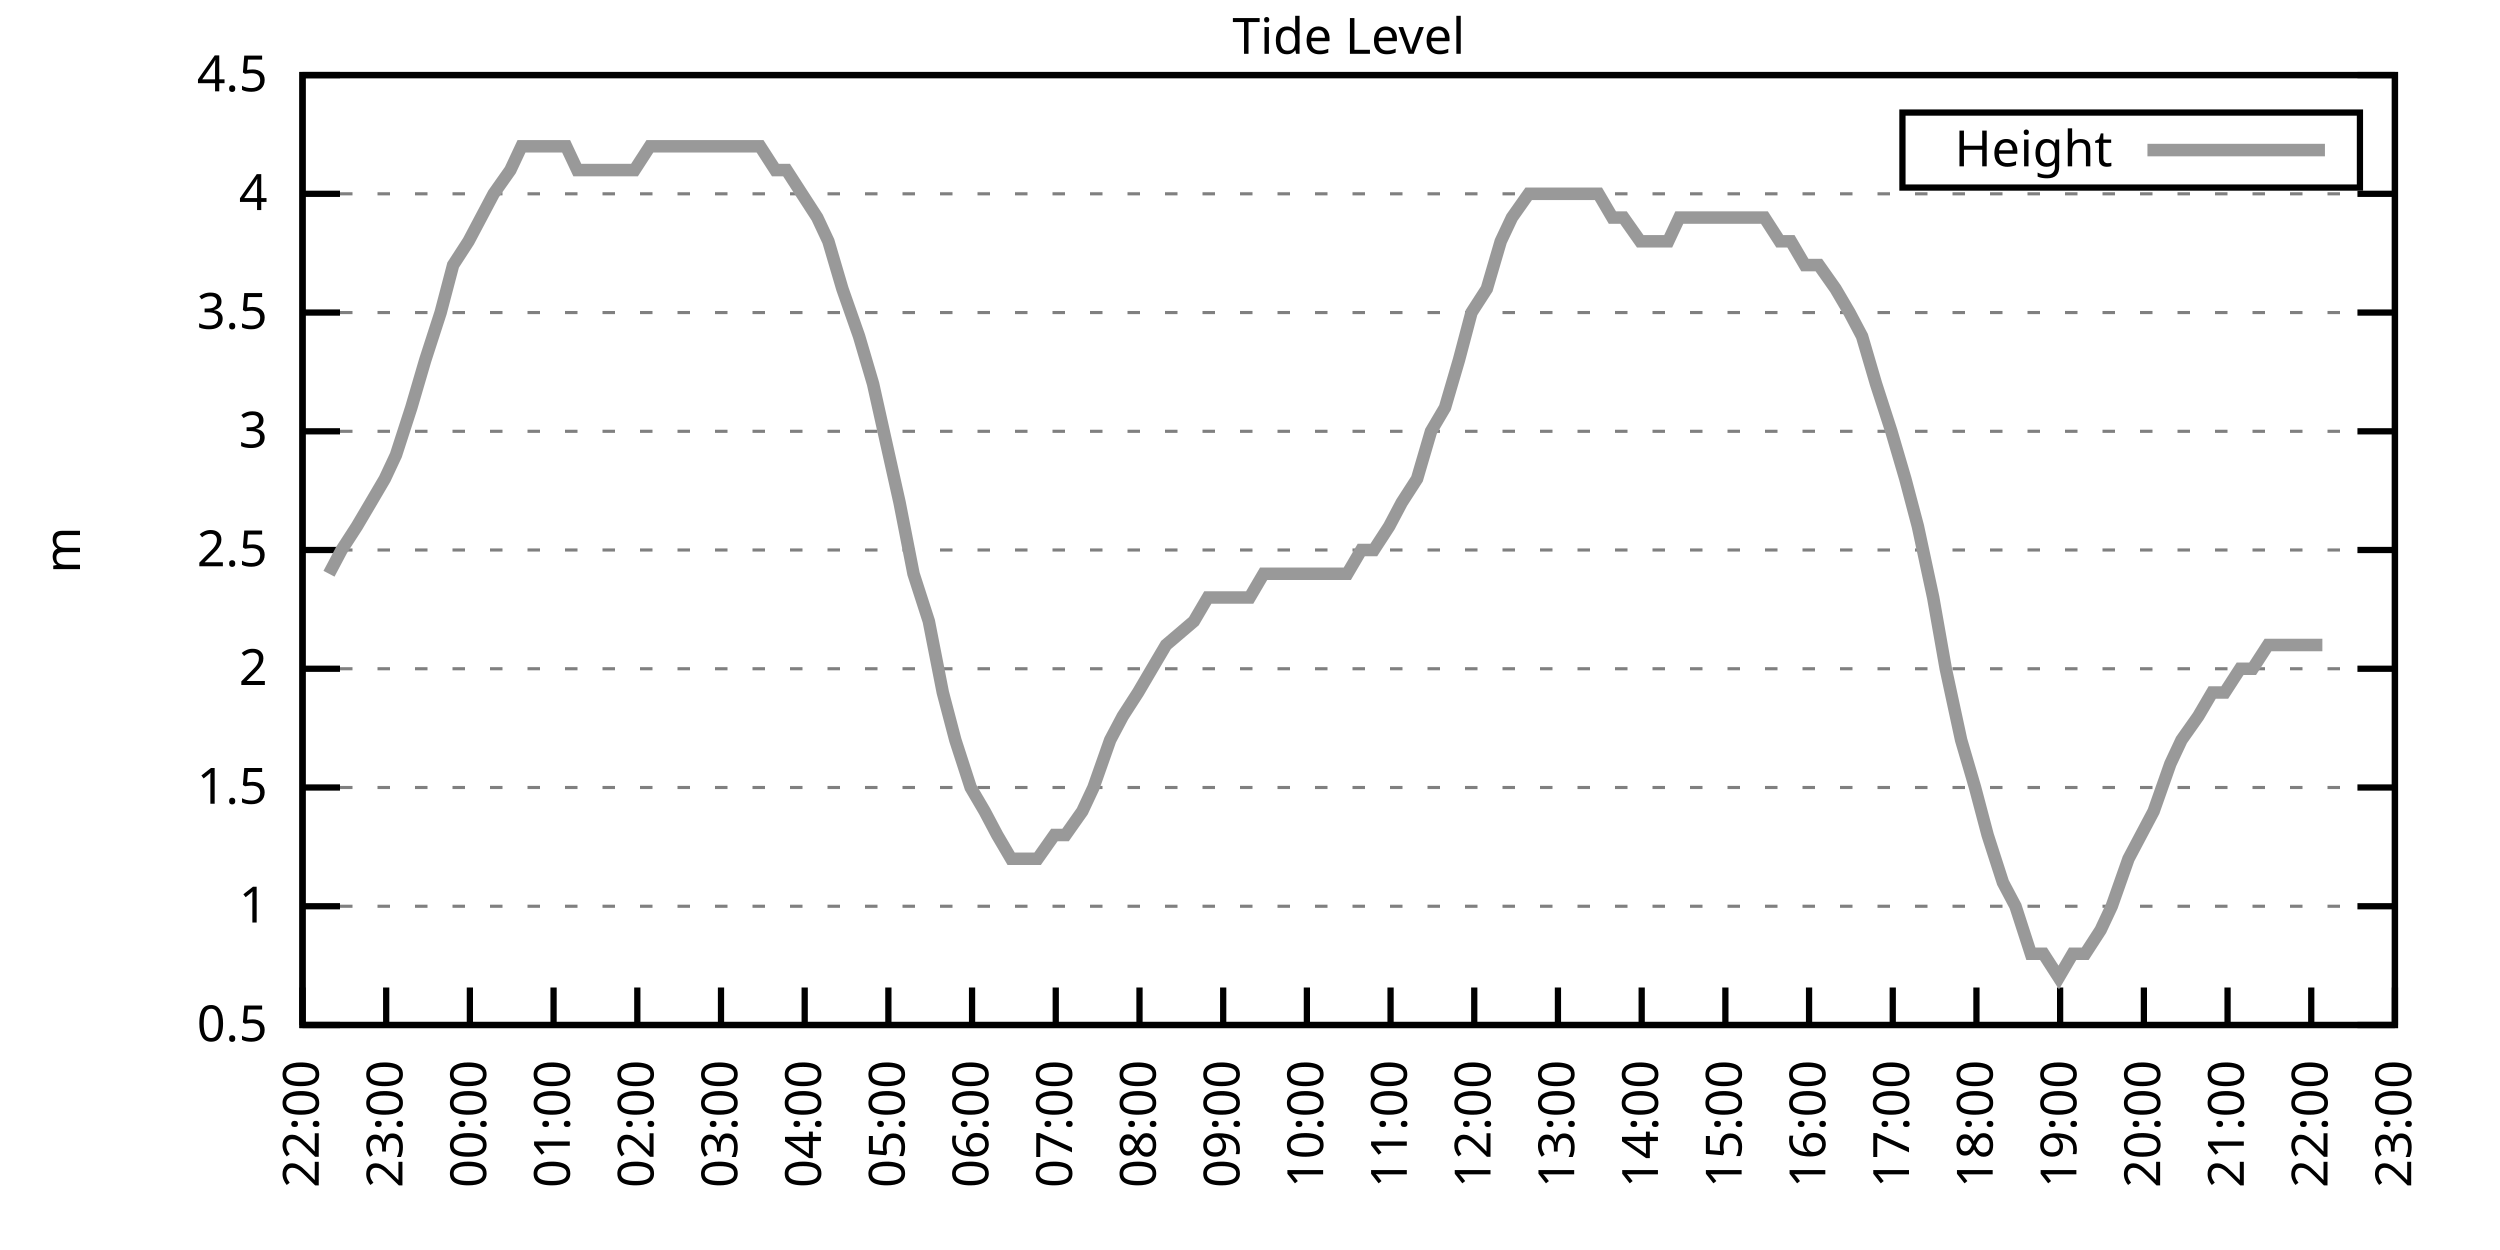
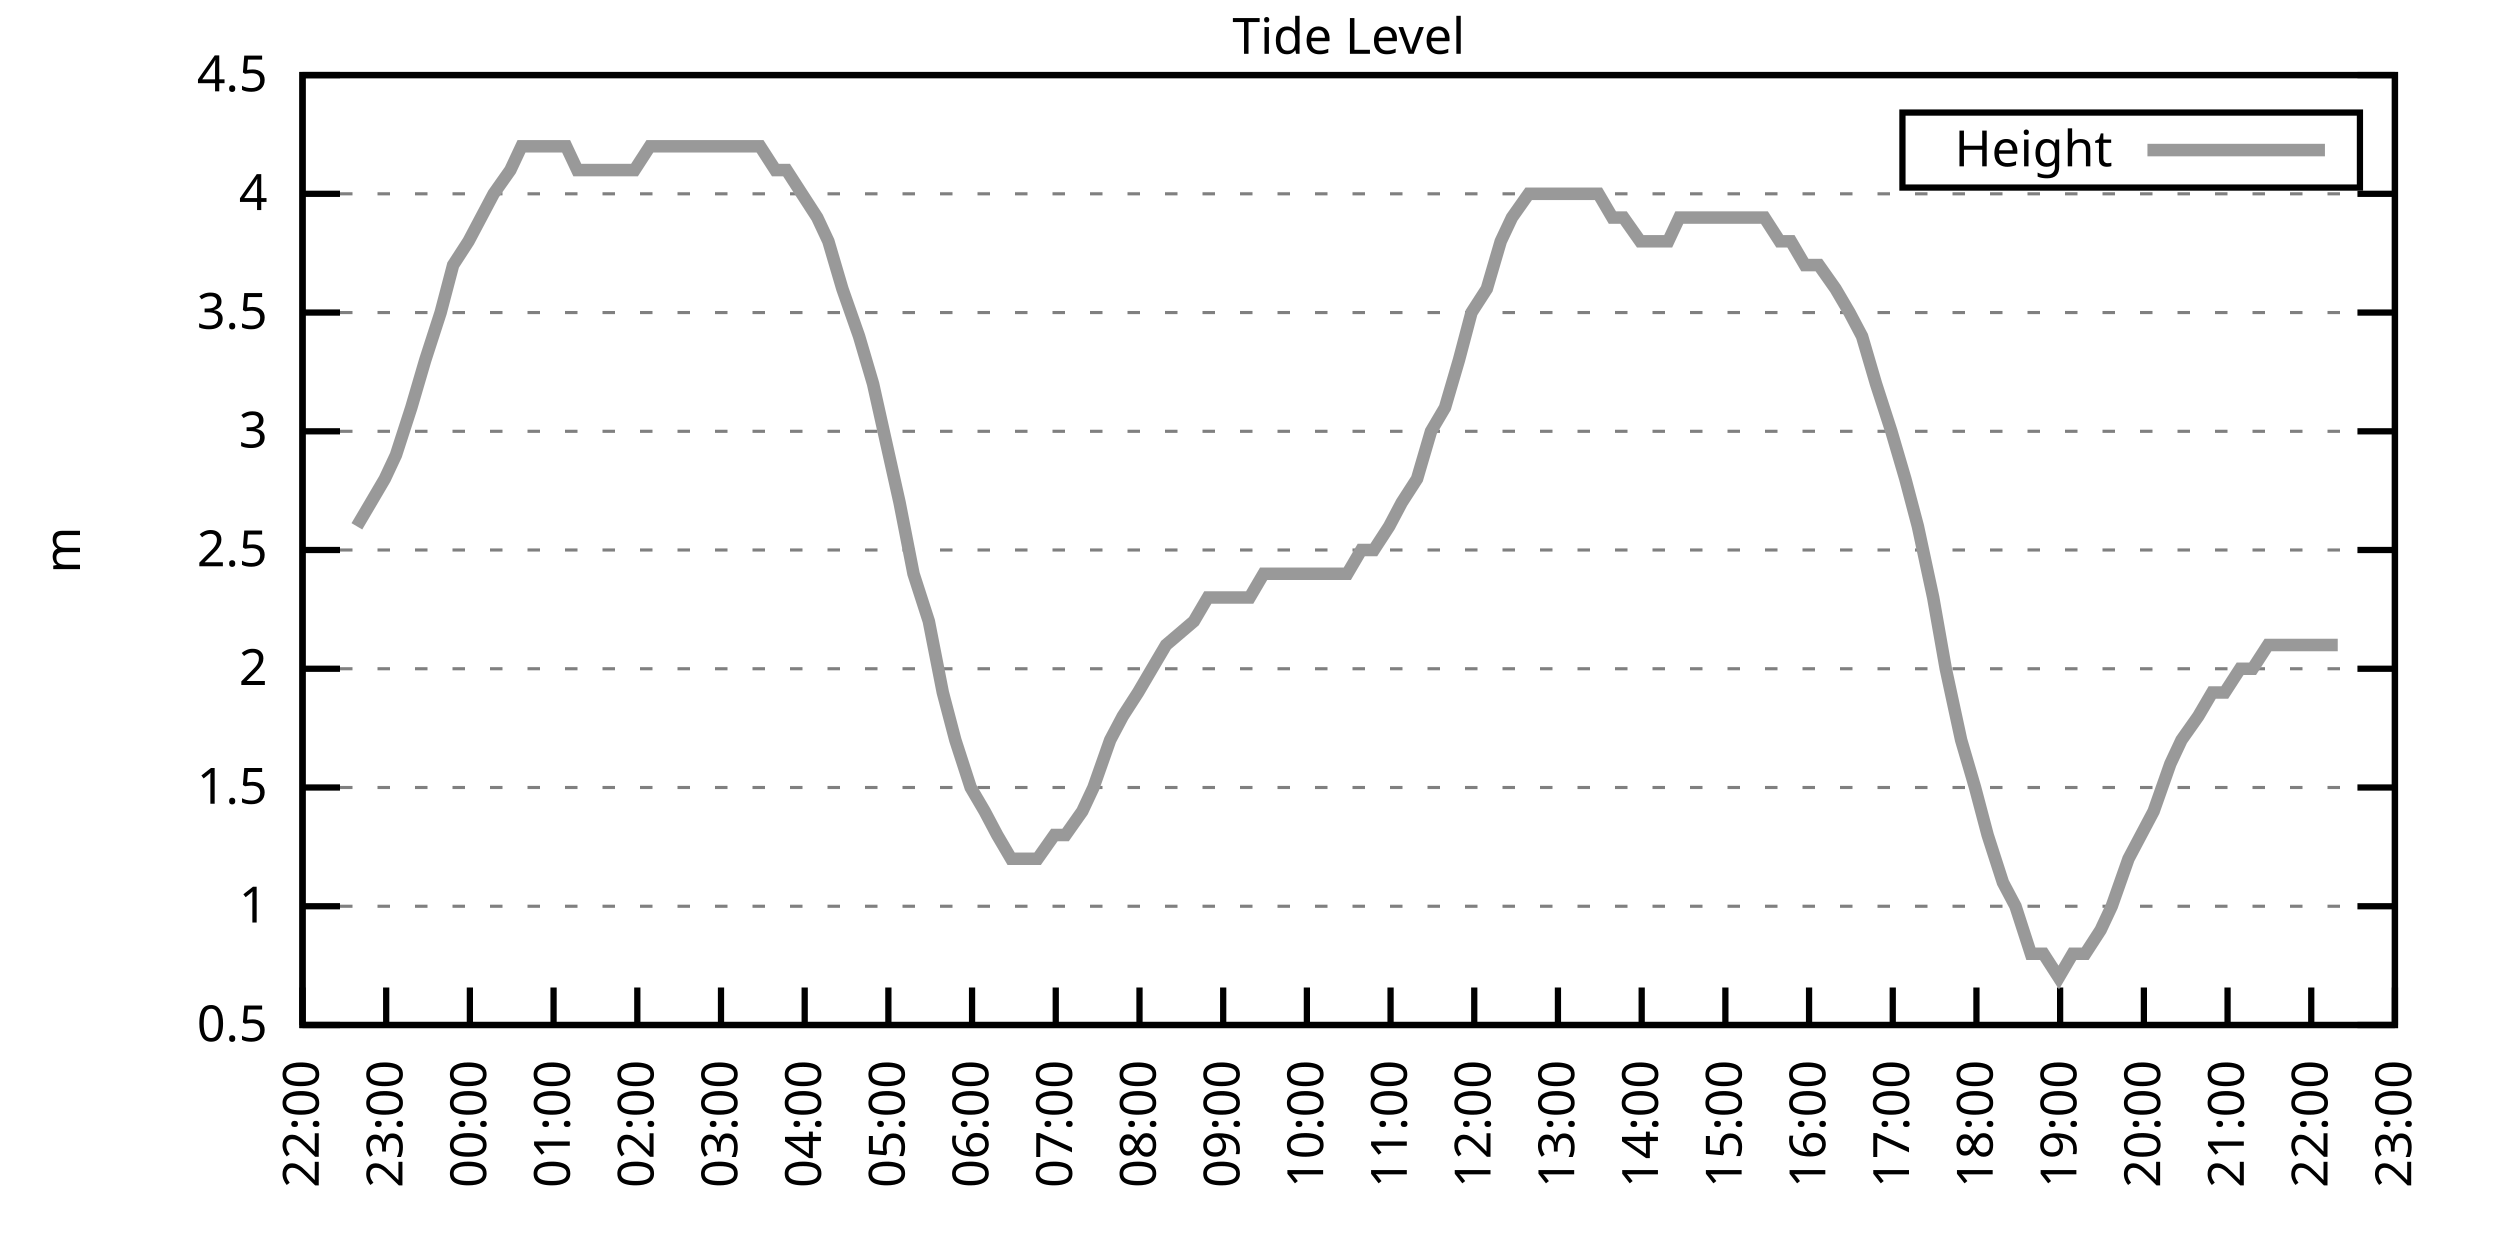
<svg xmlns="http://www.w3.org/2000/svg" xmlns:xlink="http://www.w3.org/1999/xlink" width="400" height="200" viewBox="0 0 400 200">
  <g id="gnuplot_canvas">
    <rect x="0" y="0" width="400" height="200" fill="none" />
    <defs>
      <circle id="gpDot" r="0.5" stroke-width="0.5" stroke="currentColor" />
      <path id="gpPt0" stroke-width="0.333" stroke="currentColor" d="M-1,0 h2 M0,-1 v2" />
      <path id="gpPt1" stroke-width="0.333" stroke="currentColor" d="M-1,-1 L1,1 M1,-1 L-1,1" />
      <path id="gpPt2" stroke-width="0.333" stroke="currentColor" d="M-1,0 L1,0 M0,-1 L0,1 M-1,-1 L1,1 M-1,1 L1,-1" />
      <rect id="gpPt3" stroke-width="0.333" stroke="currentColor" x="-1" y="-1" width="2" height="2" />
      <rect id="gpPt4" stroke-width="0.333" stroke="currentColor" fill="currentColor" x="-1" y="-1" width="2" height="2" />
      <circle id="gpPt5" stroke-width="0.333" stroke="currentColor" cx="0" cy="0" r="1" />
      <use xlink:href="#gpPt5" id="gpPt6" fill="currentColor" stroke="none" />
      <path id="gpPt7" stroke-width="0.333" stroke="currentColor" d="M0,-1.33 L-1.33,0.67 L1.33,0.67 z" />
      <use xlink:href="#gpPt7" id="gpPt8" fill="currentColor" stroke="none" />
      <use xlink:href="#gpPt7" id="gpPt9" stroke="currentColor" transform="rotate(180)" />
      <use xlink:href="#gpPt9" id="gpPt10" fill="currentColor" stroke="none" />
      <use xlink:href="#gpPt3" id="gpPt11" stroke="currentColor" transform="rotate(45)" />
      <use xlink:href="#gpPt11" id="gpPt12" fill="currentColor" stroke="none" />
      <path id="gpPt13" stroke-width="0.333" stroke="currentColor" d="M0,1.330 L1.265,0.411 L0.782,-1.067 L-0.782,-1.076 L-1.265,0.411 z" />
      <use xlink:href="#gpPt13" id="gpPt14" fill="currentColor" stroke="none" />
      <filter id="textbox" filterUnits="objectBoundingBox" x="0" y="0" height="1" width="1">
        <feFlood flood-color="white" flood-opacity="1" result="bgnd" />
        <feComposite in="SourceGraphic" in2="bgnd" operator="atop" />
      </filter>
      <filter id="greybox" filterUnits="objectBoundingBox" x="0" y="0" height="1" width="1">
        <feFlood flood-color="lightgrey" flood-opacity="1" result="grey" />
        <feComposite in="SourceGraphic" in2="grey" operator="atop" />
      </filter>
    </defs>
    <g fill="none" color="white" stroke="currentColor" stroke-width="1.00" stroke-linecap="butt" stroke-linejoin="miter">
</g>
    <g fill="none" color="black" stroke="currentColor" stroke-width="1.00" stroke-linecap="butt" stroke-linejoin="miter">
      <g stroke="none" shape-rendering="crispEdges">
        <polygon fill="rgb(255, 255, 255)" points="48.40,164.00 383.18,164.00 383.18,12.02 48.40,12.02 " />
      </g>
    </g>
    <g fill="none" color="black" stroke="currentColor" stroke-width="1.00" stroke-linecap="butt" stroke-linejoin="miter">
</g>
    <g fill="none" color="black" stroke="black" stroke-width="0.50" stroke-linecap="butt" stroke-linejoin="miter">
</g>
    <g fill="none" color="gray" stroke="currentColor" stroke-width="0.50" stroke-linecap="butt" stroke-linejoin="miter">
      <path stroke="gray" stroke-dasharray="2,4" class="gridline" d="M48.40,164.00 L383.19,164.00  " />
    </g>
    <g fill="none" color="gray" stroke="gray" stroke-width="1.00" stroke-linecap="butt" stroke-linejoin="miter">
</g>
    <g fill="none" color="black" stroke="currentColor" stroke-width="1.00" stroke-linecap="butt" stroke-linejoin="miter">
      <path stroke="black" d="M48.40,164.00 L54.40,164.00 M383.19,164.00 L377.19,164.00  " />
      <g transform="translate(42.80,166.60)" stroke="none" fill="black" font-family="Sans" font-size="8.00" text-anchor="end">
        <text>
          <tspan font-family="Sans"> 0.5</tspan>
        </text>
      </g>
    </g>
    <g fill="none" color="black" stroke="currentColor" stroke-width="1.00" stroke-linecap="butt" stroke-linejoin="miter">
</g>
    <g fill="none" color="black" stroke="black" stroke-width="0.50" stroke-linecap="butt" stroke-linejoin="miter">
</g>
    <g fill="none" color="gray" stroke="currentColor" stroke-width="0.50" stroke-linecap="butt" stroke-linejoin="miter">
      <path stroke="gray" stroke-dasharray="2,4" class="gridline" d="M48.40,145.00 L383.19,145.00  " />
    </g>
    <g fill="none" color="gray" stroke="gray" stroke-width="1.00" stroke-linecap="butt" stroke-linejoin="miter">
</g>
    <g fill="none" color="black" stroke="currentColor" stroke-width="1.00" stroke-linecap="butt" stroke-linejoin="miter">
      <path stroke="black" d="M48.40,145.00 L54.40,145.00 M383.19,145.00 L377.19,145.00  " />
      <g transform="translate(42.80,147.60)" stroke="none" fill="black" font-family="Sans" font-size="8.00" text-anchor="end">
        <text>
          <tspan font-family="Sans"> 1</tspan>
        </text>
      </g>
    </g>
    <g fill="none" color="black" stroke="currentColor" stroke-width="1.00" stroke-linecap="butt" stroke-linejoin="miter">
</g>
    <g fill="none" color="black" stroke="black" stroke-width="0.50" stroke-linecap="butt" stroke-linejoin="miter">
</g>
    <g fill="none" color="gray" stroke="currentColor" stroke-width="0.50" stroke-linecap="butt" stroke-linejoin="miter">
      <path stroke="gray" stroke-dasharray="2,4" class="gridline" d="M48.40,126.00 L383.19,126.00  " />
    </g>
    <g fill="none" color="gray" stroke="gray" stroke-width="1.00" stroke-linecap="butt" stroke-linejoin="miter">
</g>
    <g fill="none" color="black" stroke="currentColor" stroke-width="1.00" stroke-linecap="butt" stroke-linejoin="miter">
      <path stroke="black" d="M48.40,126.00 L54.40,126.00 M383.19,126.00 L377.19,126.00  " />
      <g transform="translate(42.80,128.60)" stroke="none" fill="black" font-family="Sans" font-size="8.00" text-anchor="end">
        <text>
          <tspan font-family="Sans"> 1.5</tspan>
        </text>
      </g>
    </g>
    <g fill="none" color="black" stroke="currentColor" stroke-width="1.00" stroke-linecap="butt" stroke-linejoin="miter">
</g>
    <g fill="none" color="black" stroke="black" stroke-width="0.50" stroke-linecap="butt" stroke-linejoin="miter">
</g>
    <g fill="none" color="gray" stroke="currentColor" stroke-width="0.50" stroke-linecap="butt" stroke-linejoin="miter">
      <path stroke="gray" stroke-dasharray="2,4" class="gridline" d="M48.40,107.00 L383.19,107.00  " />
    </g>
    <g fill="none" color="gray" stroke="gray" stroke-width="1.00" stroke-linecap="butt" stroke-linejoin="miter">
</g>
    <g fill="none" color="black" stroke="currentColor" stroke-width="1.00" stroke-linecap="butt" stroke-linejoin="miter">
      <path stroke="black" d="M48.40,107.00 L54.40,107.00 M383.19,107.00 L377.19,107.00  " />
      <g transform="translate(42.80,109.60)" stroke="none" fill="black" font-family="Sans" font-size="8.00" text-anchor="end">
        <text>
          <tspan font-family="Sans"> 2</tspan>
        </text>
      </g>
    </g>
    <g fill="none" color="black" stroke="currentColor" stroke-width="1.00" stroke-linecap="butt" stroke-linejoin="miter">
</g>
    <g fill="none" color="black" stroke="black" stroke-width="0.50" stroke-linecap="butt" stroke-linejoin="miter">
</g>
    <g fill="none" color="gray" stroke="currentColor" stroke-width="0.50" stroke-linecap="butt" stroke-linejoin="miter">
      <path stroke="gray" stroke-dasharray="2,4" class="gridline" d="M48.40,88.00 L383.19,88.00  " />
    </g>
    <g fill="none" color="gray" stroke="gray" stroke-width="1.00" stroke-linecap="butt" stroke-linejoin="miter">
</g>
    <g fill="none" color="black" stroke="currentColor" stroke-width="1.00" stroke-linecap="butt" stroke-linejoin="miter">
      <path stroke="black" d="M48.40,88.00 L54.40,88.00 M383.19,88.00 L377.19,88.00  " />
      <g transform="translate(42.80,90.60)" stroke="none" fill="black" font-family="Sans" font-size="8.00" text-anchor="end">
        <text>
          <tspan font-family="Sans"> 2.5</tspan>
        </text>
      </g>
    </g>
    <g fill="none" color="black" stroke="currentColor" stroke-width="1.00" stroke-linecap="butt" stroke-linejoin="miter">
</g>
    <g fill="none" color="black" stroke="black" stroke-width="0.50" stroke-linecap="butt" stroke-linejoin="miter">
</g>
    <g fill="none" color="gray" stroke="currentColor" stroke-width="0.50" stroke-linecap="butt" stroke-linejoin="miter">
      <path stroke="gray" stroke-dasharray="2,4" class="gridline" d="M48.40,69.01 L383.19,69.01  " />
    </g>
    <g fill="none" color="gray" stroke="gray" stroke-width="1.00" stroke-linecap="butt" stroke-linejoin="miter">
</g>
    <g fill="none" color="black" stroke="currentColor" stroke-width="1.00" stroke-linecap="butt" stroke-linejoin="miter">
      <path stroke="black" d="M48.40,69.01 L54.40,69.01 M383.19,69.01 L377.19,69.01  " />
      <g transform="translate(42.80,71.61)" stroke="none" fill="black" font-family="Sans" font-size="8.00" text-anchor="end">
        <text>
          <tspan font-family="Sans"> 3</tspan>
        </text>
      </g>
    </g>
    <g fill="none" color="black" stroke="currentColor" stroke-width="1.00" stroke-linecap="butt" stroke-linejoin="miter">
</g>
    <g fill="none" color="black" stroke="black" stroke-width="0.50" stroke-linecap="butt" stroke-linejoin="miter">
</g>
    <g fill="none" color="gray" stroke="currentColor" stroke-width="0.50" stroke-linecap="butt" stroke-linejoin="miter">
      <path stroke="gray" stroke-dasharray="2,4" class="gridline" d="M48.40,50.01 L383.19,50.01  " />
    </g>
    <g fill="none" color="gray" stroke="gray" stroke-width="1.00" stroke-linecap="butt" stroke-linejoin="miter">
</g>
    <g fill="none" color="black" stroke="currentColor" stroke-width="1.00" stroke-linecap="butt" stroke-linejoin="miter">
      <path stroke="black" d="M48.40,50.01 L54.40,50.01 M383.19,50.01 L377.19,50.01  " />
      <g transform="translate(42.80,52.61)" stroke="none" fill="black" font-family="Sans" font-size="8.00" text-anchor="end">
        <text>
          <tspan font-family="Sans"> 3.5</tspan>
        </text>
      </g>
    </g>
    <g fill="none" color="black" stroke="currentColor" stroke-width="1.00" stroke-linecap="butt" stroke-linejoin="miter">
</g>
    <g fill="none" color="black" stroke="black" stroke-width="0.50" stroke-linecap="butt" stroke-linejoin="miter">
</g>
    <g fill="none" color="gray" stroke="currentColor" stroke-width="0.50" stroke-linecap="butt" stroke-linejoin="miter">
      <path stroke="gray" stroke-dasharray="2,4" class="gridline" d="M48.40,31.01 L383.19,31.01  " />
    </g>
    <g fill="none" color="gray" stroke="gray" stroke-width="1.00" stroke-linecap="butt" stroke-linejoin="miter">
</g>
    <g fill="none" color="black" stroke="currentColor" stroke-width="1.00" stroke-linecap="butt" stroke-linejoin="miter">
      <path stroke="black" d="M48.40,31.01 L54.40,31.01 M383.19,31.01 L377.19,31.01  " />
      <g transform="translate(42.80,33.61)" stroke="none" fill="black" font-family="Sans" font-size="8.00" text-anchor="end">
        <text>
          <tspan font-family="Sans"> 4</tspan>
        </text>
      </g>
    </g>
    <g fill="none" color="black" stroke="currentColor" stroke-width="1.00" stroke-linecap="butt" stroke-linejoin="miter">
</g>
    <g fill="none" color="black" stroke="black" stroke-width="0.50" stroke-linecap="butt" stroke-linejoin="miter">
</g>
    <g fill="none" color="gray" stroke="currentColor" stroke-width="0.50" stroke-linecap="butt" stroke-linejoin="miter">
      <path stroke="gray" stroke-dasharray="2,4" class="gridline" d="M48.40,12.01 L383.19,12.01  " />
    </g>
    <g fill="none" color="gray" stroke="gray" stroke-width="1.00" stroke-linecap="butt" stroke-linejoin="miter">
</g>
    <g fill="none" color="black" stroke="currentColor" stroke-width="1.00" stroke-linecap="butt" stroke-linejoin="miter">
      <path stroke="black" d="M48.40,12.01 L54.40,12.01 M383.19,12.01 L377.19,12.01  " />
      <g transform="translate(42.80,14.61)" stroke="none" fill="black" font-family="Sans" font-size="8.00" text-anchor="end">
        <text>
          <tspan font-family="Sans"> 4.5</tspan>
        </text>
      </g>
    </g>
    <g fill="none" color="black" stroke="currentColor" stroke-width="1.00" stroke-linecap="butt" stroke-linejoin="miter">
      <path stroke="black" d="M48.40,164.00 L48.40,158.00  " />
      <g transform="translate(51.00,169.60) rotate(270.00)" stroke="none" fill="black" font-family="Sans" font-size="8.00" text-anchor="end">
        <text>
          <tspan font-family="Sans">22:00</tspan>
        </text>
      </g>
    </g>
    <g fill="none" color="black" stroke="currentColor" stroke-width="1.00" stroke-linecap="butt" stroke-linejoin="miter">
      <path stroke="black" d="M61.79,164.00 L61.79,158.00  " />
      <g transform="translate(64.39,169.60) rotate(270.00)" stroke="none" fill="black" font-family="Sans" font-size="8.00" text-anchor="end">
        <text>
          <tspan font-family="Sans">23:00</tspan>
        </text>
      </g>
    </g>
    <g fill="none" color="black" stroke="currentColor" stroke-width="1.00" stroke-linecap="butt" stroke-linejoin="miter">
      <path stroke="black" d="M75.18,164.00 L75.18,158.00  " />
      <g transform="translate(77.78,169.60) rotate(270.00)" stroke="none" fill="black" font-family="Sans" font-size="8.00" text-anchor="end">
        <text>
          <tspan font-family="Sans">00:00</tspan>
        </text>
      </g>
    </g>
    <g fill="none" color="black" stroke="currentColor" stroke-width="1.00" stroke-linecap="butt" stroke-linejoin="miter">
      <path stroke="black" d="M88.57,164.00 L88.57,158.00  " />
      <g transform="translate(91.17,169.60) rotate(270.00)" stroke="none" fill="black" font-family="Sans" font-size="8.00" text-anchor="end">
        <text>
          <tspan font-family="Sans">01:00</tspan>
        </text>
      </g>
    </g>
    <g fill="none" color="black" stroke="currentColor" stroke-width="1.00" stroke-linecap="butt" stroke-linejoin="miter">
      <path stroke="black" d="M101.97,164.00 L101.97,158.00  " />
      <g transform="translate(104.57,169.60) rotate(270.00)" stroke="none" fill="black" font-family="Sans" font-size="8.00" text-anchor="end">
        <text>
          <tspan font-family="Sans">02:00</tspan>
        </text>
      </g>
    </g>
    <g fill="none" color="black" stroke="currentColor" stroke-width="1.00" stroke-linecap="butt" stroke-linejoin="miter">
      <path stroke="black" d="M115.36,164.00 L115.36,158.00  " />
      <g transform="translate(117.96,169.60) rotate(270.00)" stroke="none" fill="black" font-family="Sans" font-size="8.00" text-anchor="end">
        <text>
          <tspan font-family="Sans">03:00</tspan>
        </text>
      </g>
    </g>
    <g fill="none" color="black" stroke="currentColor" stroke-width="1.00" stroke-linecap="butt" stroke-linejoin="miter">
      <path stroke="black" d="M128.75,164.00 L128.75,158.00  " />
      <g transform="translate(131.35,169.60) rotate(270.00)" stroke="none" fill="black" font-family="Sans" font-size="8.00" text-anchor="end">
        <text>
          <tspan font-family="Sans">04:00</tspan>
        </text>
      </g>
    </g>
    <g fill="none" color="black" stroke="currentColor" stroke-width="1.00" stroke-linecap="butt" stroke-linejoin="miter">
      <path stroke="black" d="M142.14,164.00 L142.14,158.00  " />
      <g transform="translate(144.74,169.60) rotate(270.00)" stroke="none" fill="black" font-family="Sans" font-size="8.00" text-anchor="end">
        <text>
          <tspan font-family="Sans">05:00</tspan>
        </text>
      </g>
    </g>
    <g fill="none" color="black" stroke="currentColor" stroke-width="1.00" stroke-linecap="butt" stroke-linejoin="miter">
      <path stroke="black" d="M155.53,164.00 L155.53,158.00  " />
      <g transform="translate(158.13,169.60) rotate(270.00)" stroke="none" fill="black" font-family="Sans" font-size="8.00" text-anchor="end">
        <text>
          <tspan font-family="Sans">06:00</tspan>
        </text>
      </g>
    </g>
    <g fill="none" color="black" stroke="currentColor" stroke-width="1.00" stroke-linecap="butt" stroke-linejoin="miter">
      <path stroke="black" d="M168.92,164.00 L168.92,158.00  " />
      <g transform="translate(171.52,169.60) rotate(270.00)" stroke="none" fill="black" font-family="Sans" font-size="8.00" text-anchor="end">
        <text>
          <tspan font-family="Sans">07:00</tspan>
        </text>
      </g>
    </g>
    <g fill="none" color="black" stroke="currentColor" stroke-width="1.00" stroke-linecap="butt" stroke-linejoin="miter">
      <path stroke="black" d="M182.32,164.00 L182.32,158.00  " />
      <g transform="translate(184.92,169.60) rotate(270.00)" stroke="none" fill="black" font-family="Sans" font-size="8.00" text-anchor="end">
        <text>
          <tspan font-family="Sans">08:00</tspan>
        </text>
      </g>
    </g>
    <g fill="none" color="black" stroke="currentColor" stroke-width="1.00" stroke-linecap="butt" stroke-linejoin="miter">
      <path stroke="black" d="M195.71,164.00 L195.71,158.00  " />
      <g transform="translate(198.31,169.60) rotate(270.00)" stroke="none" fill="black" font-family="Sans" font-size="8.00" text-anchor="end">
        <text>
          <tspan font-family="Sans">09:00</tspan>
        </text>
      </g>
    </g>
    <g fill="none" color="black" stroke="currentColor" stroke-width="1.00" stroke-linecap="butt" stroke-linejoin="miter">
      <path stroke="black" d="M209.10,164.00 L209.10,158.00  " />
      <g transform="translate(211.70,169.60) rotate(270.00)" stroke="none" fill="black" font-family="Sans" font-size="8.00" text-anchor="end">
        <text>
          <tspan font-family="Sans">10:00</tspan>
        </text>
      </g>
    </g>
    <g fill="none" color="black" stroke="currentColor" stroke-width="1.00" stroke-linecap="butt" stroke-linejoin="miter">
      <path stroke="black" d="M222.49,164.00 L222.49,158.00  " />
      <g transform="translate(225.09,169.60) rotate(270.00)" stroke="none" fill="black" font-family="Sans" font-size="8.00" text-anchor="end">
        <text>
          <tspan font-family="Sans">11:00</tspan>
        </text>
      </g>
    </g>
    <g fill="none" color="black" stroke="currentColor" stroke-width="1.00" stroke-linecap="butt" stroke-linejoin="miter">
      <path stroke="black" d="M235.88,164.00 L235.88,158.00  " />
      <g transform="translate(238.48,169.60) rotate(270.00)" stroke="none" fill="black" font-family="Sans" font-size="8.00" text-anchor="end">
        <text>
          <tspan font-family="Sans">12:00</tspan>
        </text>
      </g>
    </g>
    <g fill="none" color="black" stroke="currentColor" stroke-width="1.00" stroke-linecap="butt" stroke-linejoin="miter">
      <path stroke="black" d="M249.27,164.00 L249.27,158.00  " />
      <g transform="translate(251.87,169.60) rotate(270.00)" stroke="none" fill="black" font-family="Sans" font-size="8.00" text-anchor="end">
        <text>
          <tspan font-family="Sans">13:00</tspan>
        </text>
      </g>
    </g>
    <g fill="none" color="black" stroke="currentColor" stroke-width="1.00" stroke-linecap="butt" stroke-linejoin="miter">
      <path stroke="black" d="M262.67,164.00 L262.67,158.00  " />
      <g transform="translate(265.27,169.60) rotate(270.00)" stroke="none" fill="black" font-family="Sans" font-size="8.00" text-anchor="end">
        <text>
          <tspan font-family="Sans">14:00</tspan>
        </text>
      </g>
    </g>
    <g fill="none" color="black" stroke="currentColor" stroke-width="1.00" stroke-linecap="butt" stroke-linejoin="miter">
      <path stroke="black" d="M276.06,164.00 L276.06,158.00  " />
      <g transform="translate(278.66,169.60) rotate(270.00)" stroke="none" fill="black" font-family="Sans" font-size="8.00" text-anchor="end">
        <text>
          <tspan font-family="Sans">15:00</tspan>
        </text>
      </g>
    </g>
    <g fill="none" color="black" stroke="currentColor" stroke-width="1.00" stroke-linecap="butt" stroke-linejoin="miter">
      <path stroke="black" d="M289.45,164.00 L289.45,158.00  " />
      <g transform="translate(292.05,169.60) rotate(270.00)" stroke="none" fill="black" font-family="Sans" font-size="8.00" text-anchor="end">
        <text>
          <tspan font-family="Sans">16:00</tspan>
        </text>
      </g>
    </g>
    <g fill="none" color="black" stroke="currentColor" stroke-width="1.00" stroke-linecap="butt" stroke-linejoin="miter">
      <path stroke="black" d="M302.84,164.00 L302.84,158.00  " />
      <g transform="translate(305.44,169.60) rotate(270.00)" stroke="none" fill="black" font-family="Sans" font-size="8.00" text-anchor="end">
        <text>
          <tspan font-family="Sans">17:00</tspan>
        </text>
      </g>
    </g>
    <g fill="none" color="black" stroke="currentColor" stroke-width="1.00" stroke-linecap="butt" stroke-linejoin="miter">
      <path stroke="black" d="M316.23,164.00 L316.23,158.00  " />
      <g transform="translate(318.83,169.60) rotate(270.00)" stroke="none" fill="black" font-family="Sans" font-size="8.00" text-anchor="end">
        <text>
          <tspan font-family="Sans">18:00</tspan>
        </text>
      </g>
    </g>
    <g fill="none" color="black" stroke="currentColor" stroke-width="1.00" stroke-linecap="butt" stroke-linejoin="miter">
      <path stroke="black" d="M329.62,164.00 L329.62,158.00  " />
      <g transform="translate(332.22,169.60) rotate(270.00)" stroke="none" fill="black" font-family="Sans" font-size="8.00" text-anchor="end">
        <text>
          <tspan font-family="Sans">19:00</tspan>
        </text>
      </g>
    </g>
    <g fill="none" color="black" stroke="currentColor" stroke-width="1.00" stroke-linecap="butt" stroke-linejoin="miter">
      <path stroke="black" d="M343.02,164.00 L343.02,158.00  " />
      <g transform="translate(345.62,169.60) rotate(270.00)" stroke="none" fill="black" font-family="Sans" font-size="8.00" text-anchor="end">
        <text>
          <tspan font-family="Sans">20:00</tspan>
        </text>
      </g>
    </g>
    <g fill="none" color="black" stroke="currentColor" stroke-width="1.00" stroke-linecap="butt" stroke-linejoin="miter">
      <path stroke="black" d="M356.41,164.00 L356.41,158.00  " />
      <g transform="translate(359.01,169.60) rotate(270.00)" stroke="none" fill="black" font-family="Sans" font-size="8.00" text-anchor="end">
        <text>
          <tspan font-family="Sans">21:00</tspan>
        </text>
      </g>
    </g>
    <g fill="none" color="black" stroke="currentColor" stroke-width="1.00" stroke-linecap="butt" stroke-linejoin="miter">
      <path stroke="black" d="M369.80,164.00 L369.80,158.00  " />
      <g transform="translate(372.40,169.60) rotate(270.00)" stroke="none" fill="black" font-family="Sans" font-size="8.00" text-anchor="end">
        <text>
          <tspan font-family="Sans">22:00</tspan>
        </text>
      </g>
    </g>
    <g fill="none" color="black" stroke="currentColor" stroke-width="1.00" stroke-linecap="butt" stroke-linejoin="miter">
      <path stroke="black" d="M383.19,164.00 L383.19,158.00  " />
      <g transform="translate(385.79,169.60) rotate(270.00)" stroke="none" fill="black" font-family="Sans" font-size="8.00" text-anchor="end">
        <text>
          <tspan font-family="Sans">23:00</tspan>
        </text>
      </g>
    </g>
    <g fill="none" color="black" stroke="currentColor" stroke-width="1.00" stroke-linecap="butt" stroke-linejoin="miter">
</g>
    <g fill="none" color="black" stroke="currentColor" stroke-width="1.00" stroke-linecap="butt" stroke-linejoin="miter">
      <path stroke="black" d="M48.40,12.01 L48.40,164.00 L383.19,164.00 L383.19,12.01 L48.40,12.01 Z  " />
    </g>
    <g fill="none" color="black" stroke="currentColor" stroke-width="1.00" stroke-linecap="butt" stroke-linejoin="miter">
</g>
    <g fill="none" color="black" stroke="currentColor" stroke-width="1.00" stroke-linecap="butt" stroke-linejoin="miter">
      <path stroke="black" d="M304.39,30.01 L304.39,18.01 L377.59,18.01 L377.59,30.01 L304.39,30.01 Z  " />
    </g>
    <g id="Tide_level_plot_1">
      <g fill="none" color="white" stroke="black" stroke-width="2.00" stroke-linecap="butt" stroke-linejoin="miter">
</g>
      <g fill="none" color="black" stroke="currentColor" stroke-width="2.00" stroke-linecap="butt" stroke-linejoin="miter">
        <g transform="translate(337.99,26.61)" stroke="none" fill="black" font-family="Sans" font-size="8.00" text-anchor="end">
          <text>
            <tspan font-family="Sans">Height</tspan>
          </text>
        </g>
      </g>
      <g fill="none" color="black" stroke="currentColor" stroke-width="2.00" stroke-linecap="butt" stroke-linejoin="miter">
-         <path stroke="rgb(153, 153, 153)" d="M343.59,24.01 L371.99,24.01 M52.64,91.80 L54.65,88.00 L57.10,84.21 L59.34,80.41 L61.57,76.61 L63.35,72.81   L65.81,65.21 L68.04,57.61 L70.50,50.01 L72.50,42.41 L74.96,38.61 L76.97,34.81 L78.98,31.01 L81.66,27.21   L83.44,23.41 L85.90,23.41 L88.35,23.41 L90.58,23.41 L92.37,27.21 L94.38,27.21 L96.83,27.21 L99.29,27.21   L101.52,27.21 L103.98,23.41 L106.21,23.41 L107.99,23.41 L110.67,23.41 L112.90,23.41 L114.91,23.41 L117.14,23.41   L119.38,23.41 L121.61,23.41 L124.06,27.21 L125.85,27.21 L128.30,31.01 L130.76,34.81 L132.54,38.61 L134.78,46.21   L137.45,53.81 L139.69,61.41 L143.93,80.41 L146.16,91.80 L148.61,99.40 L150.85,110.80 L152.85,118.40 L155.31,126.00   L157.54,129.80 L159.55,133.60 L161.78,137.40 L164.24,137.40 L166.02,137.40 L168.70,133.60 L170.49,133.60 L173.17,129.80   L174.95,126.00 L177.63,118.40 L179.64,114.60 L182.09,110.80 L184.32,107.00 L186.56,103.20 L191.02,99.40 L193.25,95.60   L195.48,95.60 L197.72,95.60 L199.95,95.60 L202.18,91.80 L204.19,91.80 L206.64,91.80 L210.88,91.80 L213.34,91.80   L215.57,91.80 L217.80,88.00 L219.81,88.00 L222.27,84.21 L224.28,80.41 L226.73,76.61 L228.96,69.01 L231.20,65.21   L233.43,57.61 L235.44,50.01 L237.89,46.21 L240.12,38.61 L241.91,34.81 L244.59,31.01 L246.82,31.01 L249.05,31.01   L251.06,31.01 L253.29,31.01 L255.75,31.01 L257.98,34.81 L259.76,34.81 L262.44,38.61 L264.45,38.61 L266.91,38.61   L268.69,34.81 L271.37,34.81 L273.38,34.81 L275.83,34.81 L277.84,34.81 L280.07,34.81 L282.31,34.81 L284.76,38.61   L286.55,38.61 L288.78,42.41 L291.01,42.41 L293.69,46.21 L295.92,50.01 L297.93,53.81 L300.16,61.41 L302.62,69.01   L304.85,76.61 L306.86,84.21 L309.31,95.60 L311.32,107.00 L313.78,118.40 L316.01,126.00 L318.02,133.60 L320.47,141.20   L322.48,145.00 L324.94,152.60 L326.95,152.60 L329.40,156.40 L331.63,152.60 L333.64,152.60 L336.10,148.80 L337.88,145.00   L340.56,137.40 L342.57,133.60 L344.58,129.80 L347.26,122.20 L349.04,118.40 L351.72,114.60 L353.95,110.80 L355.96,110.80   L358.42,107.00 L360.42,107.00 L362.88,103.20 L364.89,103.20 L367.34,103.20 L369.13,103.20 L371.58,103.20  " />
+         <path stroke="rgb(153, 153, 153)" d="M343.59,24.01 L371.99,24.01 M57.10,84.21 L59.34,80.41 L61.57,76.61 L63.35,72.81 L65.81,65.21 L68.04,57.61   L70.50,50.01 L72.50,42.41 L74.96,38.61 L76.97,34.81 L78.98,31.01 L81.66,27.21 L83.44,23.41 L85.90,23.41   L88.35,23.41 L90.58,23.41 L92.37,27.21 L94.38,27.21 L96.83,27.21 L99.29,27.21 L101.52,27.21 L103.98,23.41   L106.21,23.41 L107.99,23.41 L110.67,23.41 L112.90,23.41 L114.91,23.41 L117.14,23.41 L119.38,23.41 L121.61,23.41   L124.06,27.21 L125.85,27.21 L128.30,31.01 L130.76,34.81 L132.54,38.61 L134.78,46.21 L137.45,53.81 L139.69,61.41   L143.93,80.41 L146.16,91.80 L148.61,99.40 L150.85,110.80 L152.85,118.40 L155.31,126.00 L157.54,129.80 L159.55,133.60   L161.78,137.40 L164.24,137.40 L166.02,137.40 L168.70,133.60 L170.49,133.60 L173.17,129.80 L174.95,126.00 L177.63,118.40   L179.64,114.60 L182.09,110.80 L184.32,107.00 L186.56,103.20 L191.02,99.40 L193.25,95.60 L195.48,95.60 L197.72,95.60   L199.95,95.60 L202.18,91.80 L204.19,91.80 L206.64,91.80 L210.88,91.80 L213.34,91.80 L215.57,91.80 L217.80,88.00   L219.81,88.00 L222.27,84.21 L224.28,80.41 L226.73,76.61 L228.96,69.01 L231.20,65.21 L233.43,57.61 L235.44,50.01   L237.89,46.21 L240.12,38.61 L241.91,34.81 L244.59,31.01 L246.82,31.01 L249.05,31.01 L251.06,31.01 L253.29,31.01   L255.75,31.01 L257.98,34.81 L259.76,34.81 L262.44,38.61 L264.45,38.61 L266.91,38.61 L268.69,34.81 L271.37,34.81   L273.38,34.81 L275.83,34.81 L277.84,34.81 L280.07,34.81 L282.31,34.81 L284.76,38.61 L286.55,38.61 L288.78,42.41   L291.01,42.41 L293.69,46.21 L295.92,50.01 L297.93,53.81 L300.16,61.41 L302.62,69.01 L304.85,76.61 L306.86,84.21   L309.31,95.60 L311.32,107.00 L313.78,118.40 L316.01,126.00 L318.02,133.60 L320.47,141.20 L322.48,145.00 L324.94,152.60   L326.95,152.60 L329.40,156.40 L331.63,152.60 L333.64,152.60 L336.10,148.80 L337.88,145.00 L340.56,137.40 L342.57,133.60   L344.58,129.80 L347.26,122.20 L349.04,118.40 L351.72,114.60 L353.95,110.80 L355.96,110.80 L358.42,107.00 L360.42,107.00   L362.88,103.20 L364.89,103.20 L367.34,103.20 L369.13,103.20 L371.58,103.20 L374.04,103.20  " />
      </g>
    </g>
    <g fill="none" color="black" stroke="currentColor" stroke-width="2.00" stroke-linecap="butt" stroke-linejoin="miter">
</g>
    <g fill="none" color="black" stroke="black" stroke-width="1.00" stroke-linecap="butt" stroke-linejoin="miter">
</g>
    <g fill="none" color="black" stroke="currentColor" stroke-width="1.00" stroke-linecap="butt" stroke-linejoin="miter">
      <path stroke="black" d="M48.40,12.01 L48.40,164.00 L383.19,164.00 L383.19,12.01 L48.40,12.01 Z  " />
      <g transform="translate(12.80,88.01) rotate(270.00)" stroke="none" fill="black" font-family="Sans" font-size="8.00" text-anchor="middle">
        <text>
          <tspan font-family="Sans">m</tspan>
        </text>
      </g>
    </g>
    <g fill="none" color="black" stroke="currentColor" stroke-width="1.00" stroke-linecap="butt" stroke-linejoin="miter">
</g>
    <g fill="none" color="black" stroke="currentColor" stroke-width="1.00" stroke-linecap="butt" stroke-linejoin="miter">
      <g transform="translate(215.79,8.61)" stroke="none" fill="black" font-family="Sans" font-size="8.00" text-anchor="middle">
        <text>
          <tspan font-family="Sans">Tide Level</tspan>
        </text>
      </g>
    </g>
    <g fill="none" color="black" stroke="currentColor" stroke-width="1.00" stroke-linecap="butt" stroke-linejoin="miter">
</g>
  </g>
</svg>
